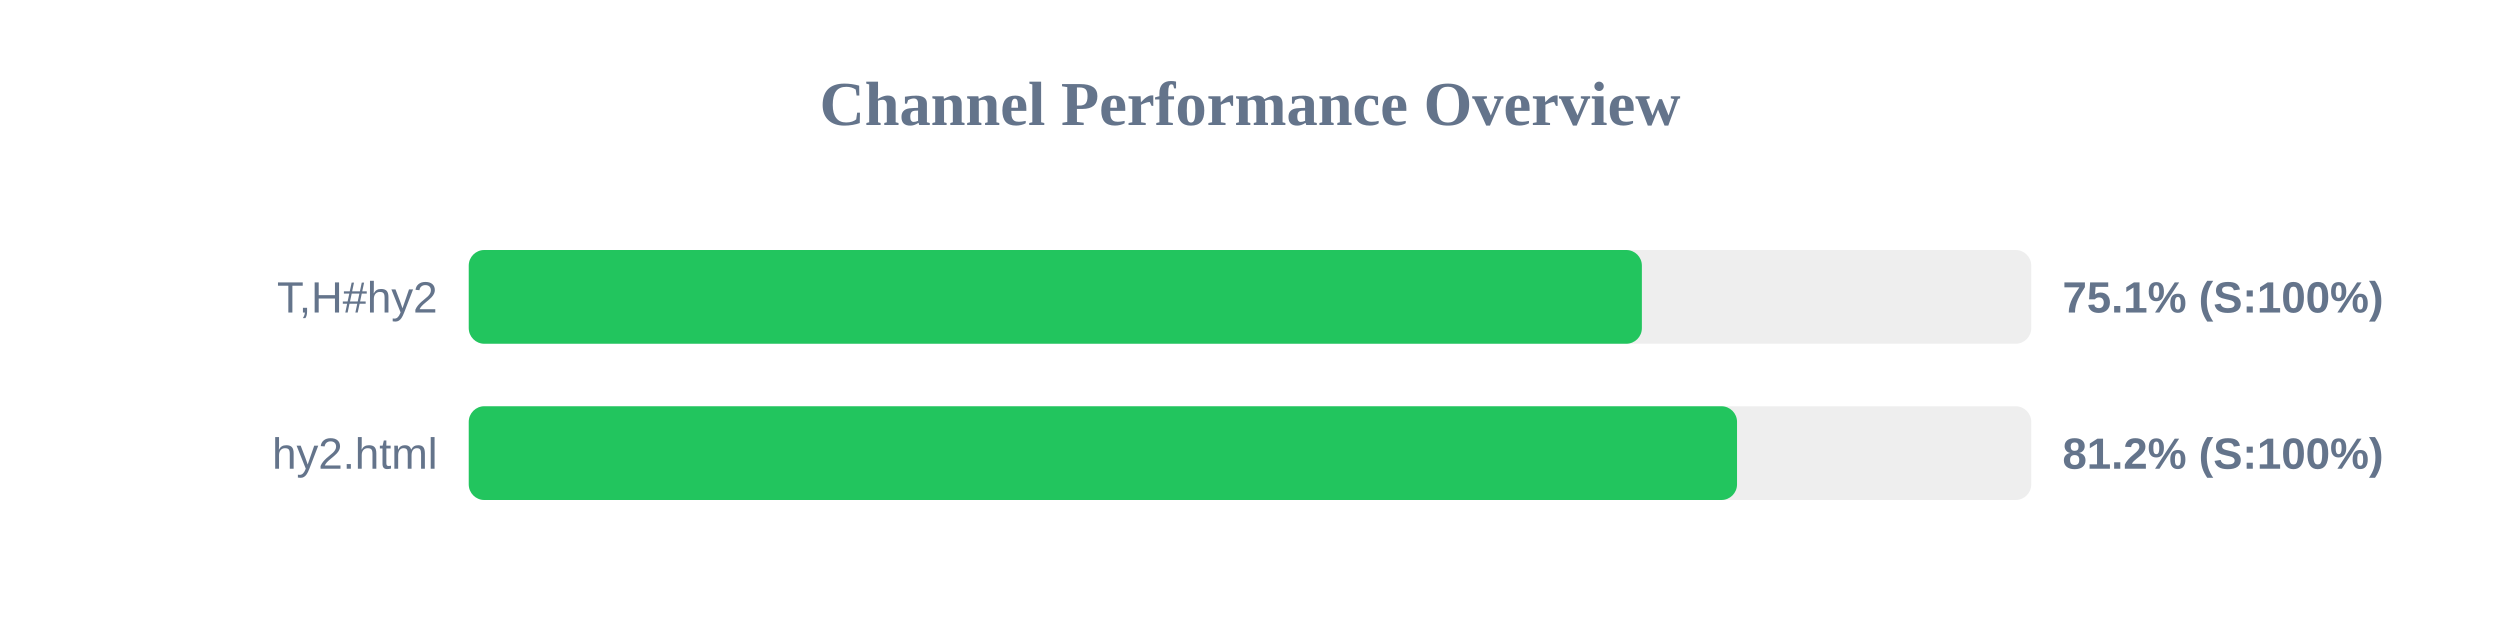
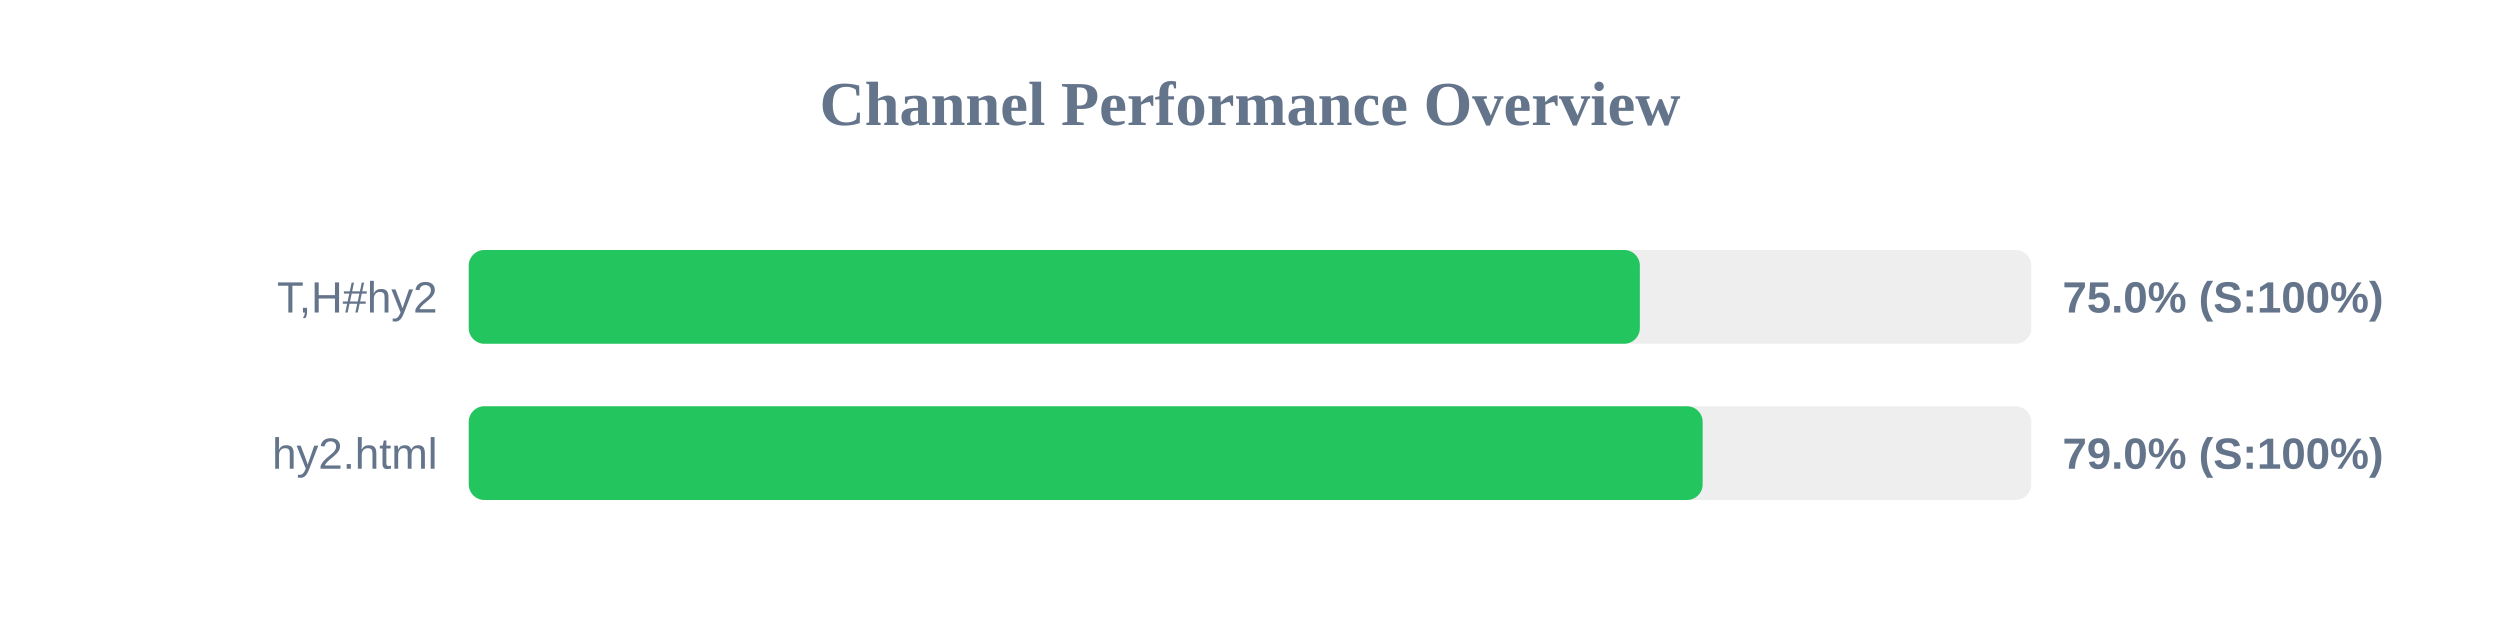
<svg xmlns="http://www.w3.org/2000/svg" width="800" height="200" version="1.1">
  <style>
        .row { font: 14px Arial; fill: #64748b; }
        .score { font: bold 14px Arial; fill: #64748b; }
    </style>
  <text x="400" y="40" text-anchor="middle" font-size="20px" font-weight="bold" fill="#64748b">Channel Performance Overview</text>
  <rect x="150" y="80" width="500" height="30" fill="#eee" rx="5" />
-   <rect x="150" y="80" width="375.4" height="30" fill="#22c55e" rx="5" />
+   <rect x="150" y="80" width="374.75" height="30" fill="#22c55e" rx="5" />
  <text x="140" y="100" text-anchor="end" class="row">T,H#hy2</text>
-   <text x="660" y="100" text-anchor="start" class="score">75.1% (S:100%)</text>
+   <text x="660" y="100" text-anchor="start" class="score">75.0% (S:100%)</text>
  <rect x="150" y="130" width="500" height="30" fill="#eee" rx="5" />
-   <rect x="150" y="130" width="405.85" height="30" fill="#22c55e" rx="5" />
+   <rect x="150" y="130" width="394.85" height="30" fill="#22c55e" rx="5" />
  <text x="140" y="150" text-anchor="end" class="row">hy2.html</text>
-   <text x="660" y="150" text-anchor="start" class="score">81.2% (S:100%)</text>
+   <text x="660" y="150" text-anchor="start" class="score">79.0% (S:100%)</text>
</svg>
